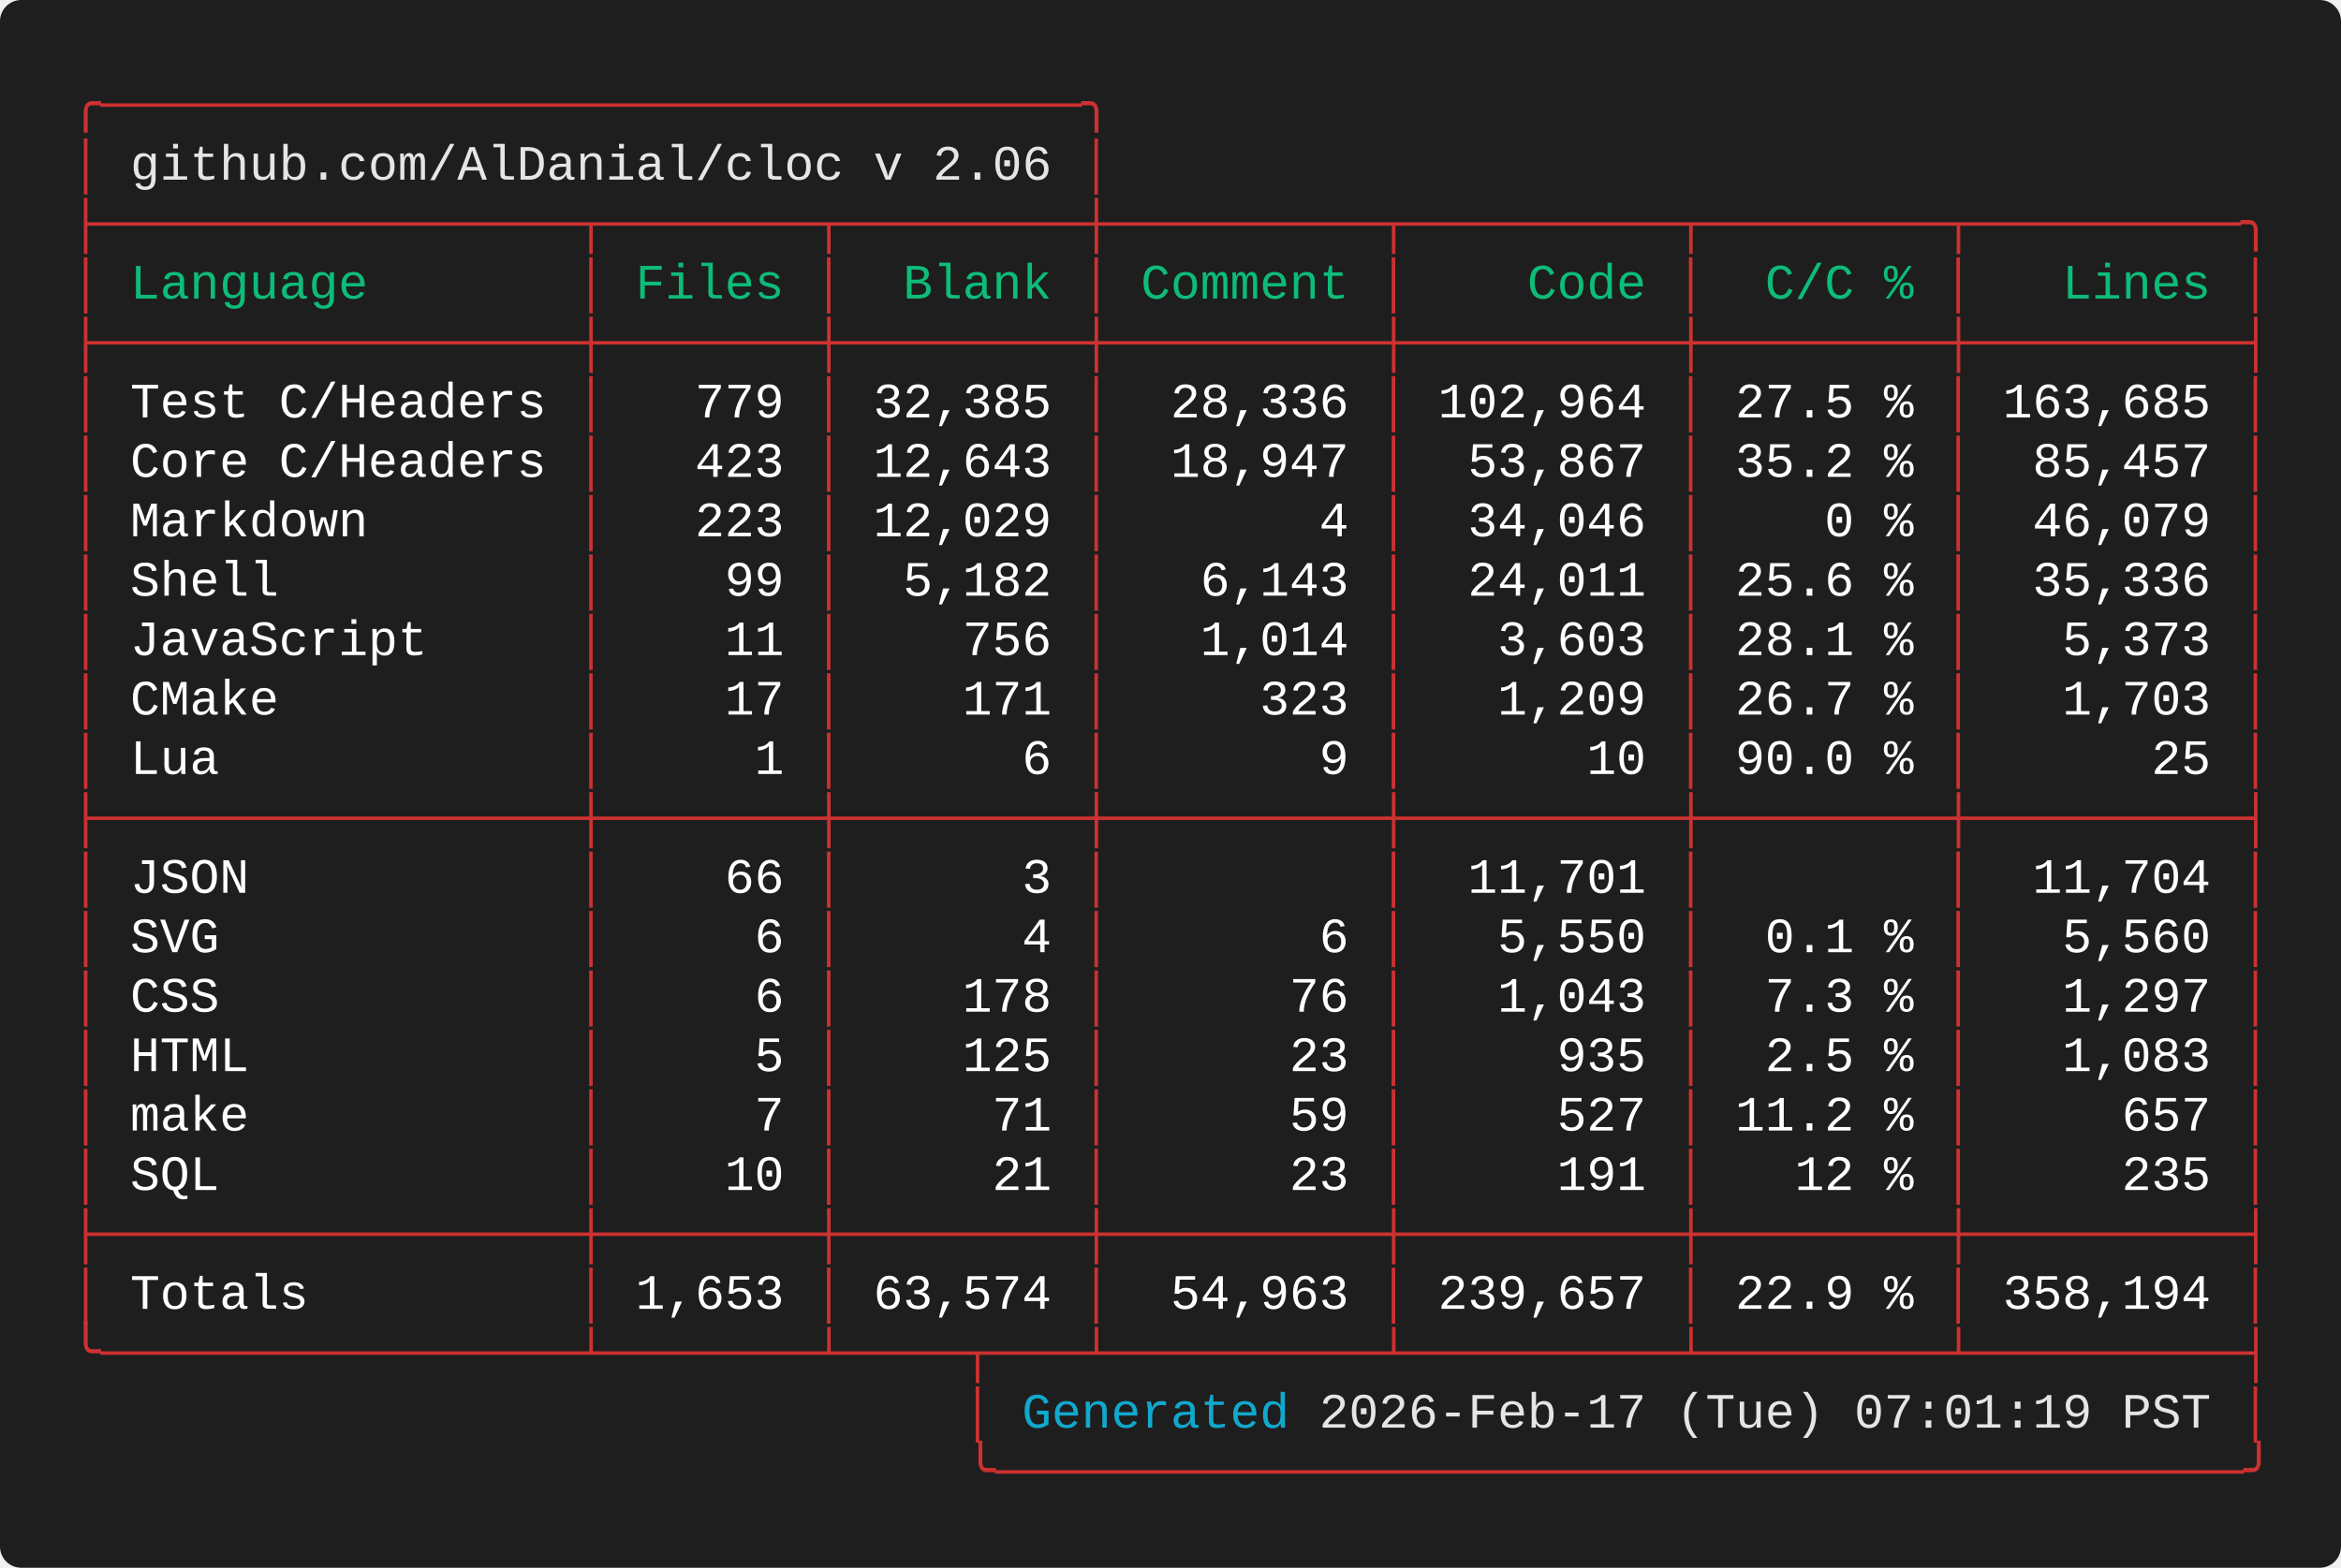
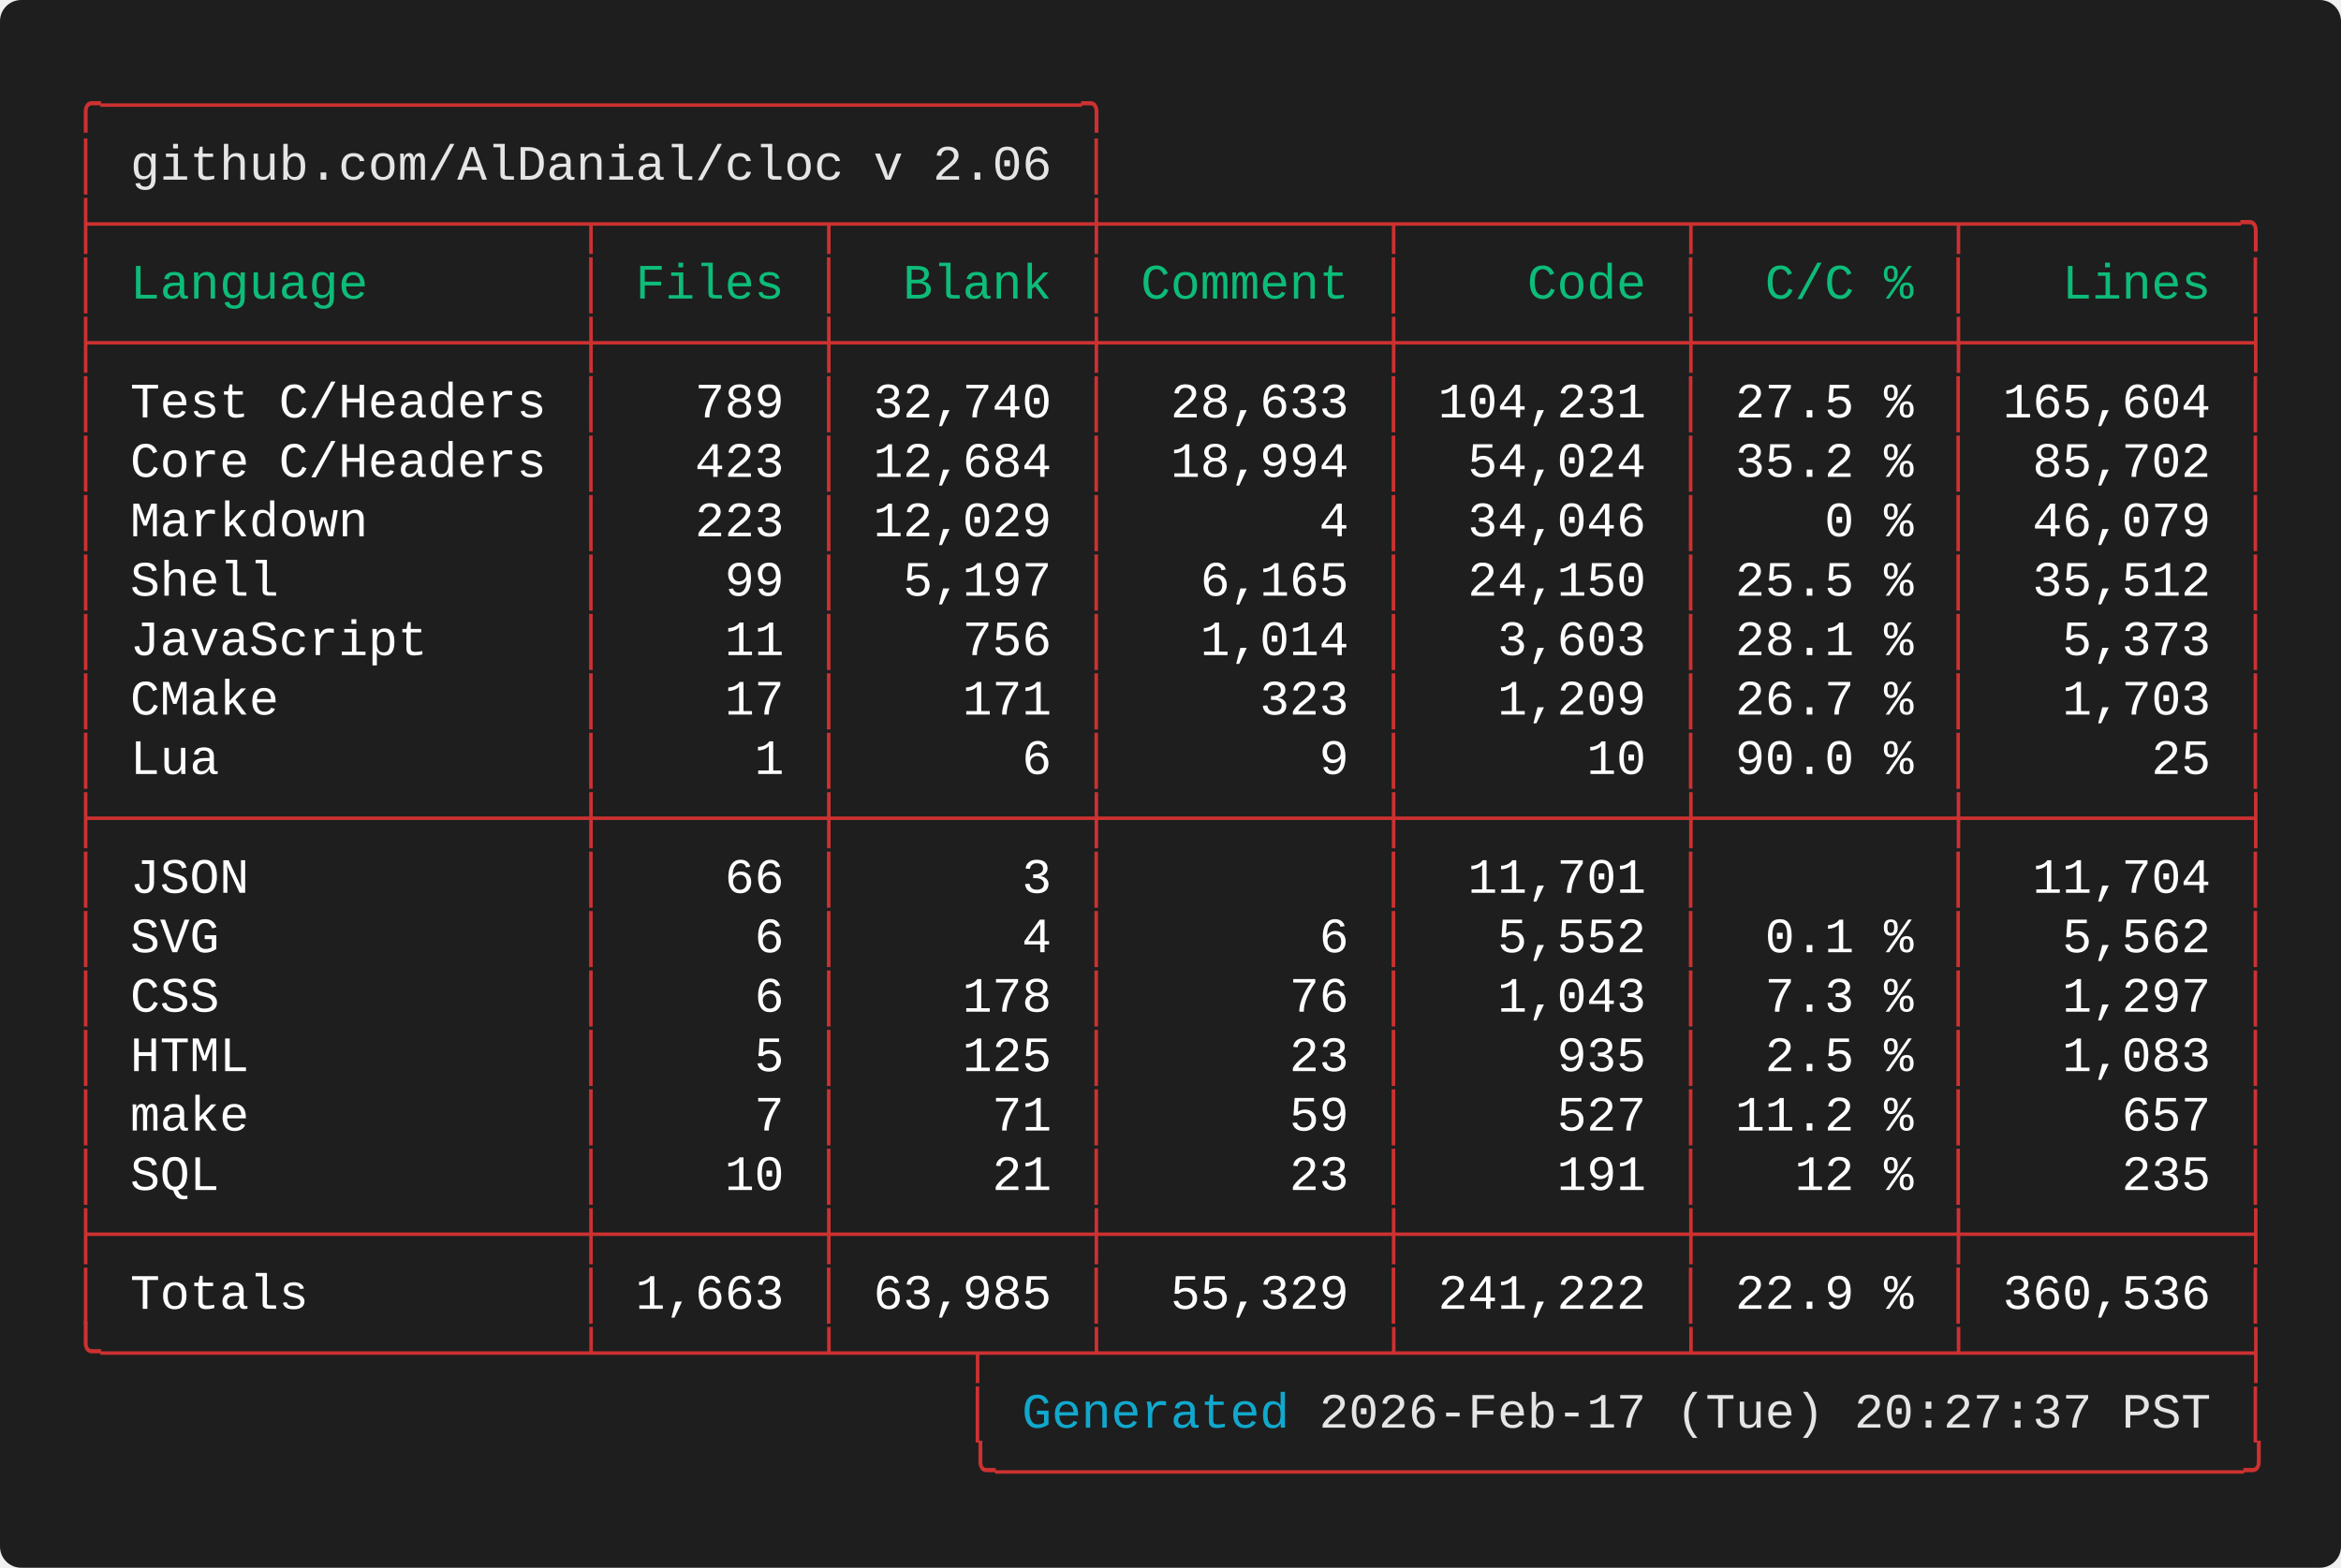
<svg xmlns="http://www.w3.org/2000/svg" width="661.60" height="443.20" viewBox="0 0 661.60 443.20">
  <defs>
    <style type="text/css">.terminal-text { font-family: 'Vanadium Mono Semi-Extended', 'Consolas', 'Monaco', 'Courier New', monospace; }</style>
  </defs>
  <rect width="100%" height="100%" fill="#1e1e1e" rx="6" />
  <text x="20.00" y="34.00" font-size="14" class="terminal-text" xml:space="preserve" textLength="294.00" lengthAdjust="spacingAndGlyphs" fill="#cd3131">╭─────────────────────────────────╮</text>
  <text x="20.00" y="50.80" font-size="14" class="terminal-text" xml:space="preserve" textLength="16.80" lengthAdjust="spacingAndGlyphs" fill="#cd3131">│ </text>
  <text x="36.80" y="50.80" font-size="14" class="terminal-text" xml:space="preserve" textLength="260.40" lengthAdjust="spacingAndGlyphs" fill="#e5e5e5">github.com/AlDanial/cloc v 2.06</text>
  <text x="297.20" y="50.80" font-size="14" class="terminal-text" xml:space="preserve" textLength="8.40" lengthAdjust="spacingAndGlyphs" fill="#ffffff"> </text>
  <text x="305.60" y="50.80" font-size="14" class="terminal-text" xml:space="preserve" textLength="8.40" lengthAdjust="spacingAndGlyphs" fill="#cd3131">│</text>
  <text x="20.00" y="67.60" font-size="14" class="terminal-text" xml:space="preserve" textLength="621.60" lengthAdjust="spacingAndGlyphs" fill="#cd3131">├────────────────┬───────┬────────┼─────────┬─────────┬────────┬─────────╮</text>
  <text x="20.00" y="84.40" font-size="14" class="terminal-text" xml:space="preserve" textLength="8.40" lengthAdjust="spacingAndGlyphs" fill="#cd3131">│</text>
  <text x="28.40" y="84.40" font-size="14" class="terminal-text" xml:space="preserve" textLength="134.40" lengthAdjust="spacingAndGlyphs" fill="#0dbc79"> Language       </text>
  <text x="162.80" y="84.40" font-size="14" class="terminal-text" xml:space="preserve" textLength="8.40" lengthAdjust="spacingAndGlyphs" fill="#cd3131">│</text>
  <text x="171.20" y="84.40" font-size="14" class="terminal-text" xml:space="preserve" textLength="58.80" lengthAdjust="spacingAndGlyphs" fill="#0dbc79"> Files </text>
  <text x="230.00" y="84.40" font-size="14" class="terminal-text" xml:space="preserve" textLength="8.40" lengthAdjust="spacingAndGlyphs" fill="#cd3131">│</text>
  <text x="238.40" y="84.40" font-size="14" class="terminal-text" xml:space="preserve" textLength="67.20" lengthAdjust="spacingAndGlyphs" fill="#0dbc79">  Blank </text>
  <text x="305.60" y="84.40" font-size="14" class="terminal-text" xml:space="preserve" textLength="8.40" lengthAdjust="spacingAndGlyphs" fill="#cd3131">│</text>
  <text x="314.00" y="84.40" font-size="14" class="terminal-text" xml:space="preserve" textLength="75.60" lengthAdjust="spacingAndGlyphs" fill="#0dbc79"> Comment </text>
  <text x="389.60" y="84.40" font-size="14" class="terminal-text" xml:space="preserve" textLength="8.40" lengthAdjust="spacingAndGlyphs" fill="#cd3131">│</text>
  <text x="398.00" y="84.40" font-size="14" class="terminal-text" xml:space="preserve" textLength="75.60" lengthAdjust="spacingAndGlyphs" fill="#0dbc79">    Code </text>
  <text x="473.60" y="84.40" font-size="14" class="terminal-text" xml:space="preserve" textLength="8.40" lengthAdjust="spacingAndGlyphs" fill="#cd3131">│</text>
  <text x="482.00" y="84.40" font-size="14" class="terminal-text" xml:space="preserve" textLength="67.20" lengthAdjust="spacingAndGlyphs" fill="#0dbc79">  C/C % </text>
  <text x="549.20" y="84.40" font-size="14" class="terminal-text" xml:space="preserve" textLength="8.40" lengthAdjust="spacingAndGlyphs" fill="#cd3131">│</text>
  <text x="557.60" y="84.40" font-size="14" class="terminal-text" xml:space="preserve" textLength="75.60" lengthAdjust="spacingAndGlyphs" fill="#0dbc79">   Lines </text>
  <text x="633.20" y="84.40" font-size="14" class="terminal-text" xml:space="preserve" textLength="8.40" lengthAdjust="spacingAndGlyphs" fill="#cd3131">│</text>
  <text x="20.00" y="101.20" font-size="14" class="terminal-text" xml:space="preserve" textLength="621.60" lengthAdjust="spacingAndGlyphs" fill="#cd3131">├────────────────┼───────┼────────┼─────────┼─────────┼────────┼─────────┤</text>
  <text x="20.00" y="118.00" font-size="14" class="terminal-text" xml:space="preserve" textLength="8.40" lengthAdjust="spacingAndGlyphs" fill="#cd3131">│</text>
  <text x="28.40" y="118.00" font-size="14" class="terminal-text" xml:space="preserve" textLength="134.40" lengthAdjust="spacingAndGlyphs" fill="#ffffff"> Test C/Headers </text>
  <text x="162.80" y="118.00" font-size="14" class="terminal-text" xml:space="preserve" textLength="8.40" lengthAdjust="spacingAndGlyphs" fill="#cd3131">│</text>
-   <text x="171.20" y="118.00" font-size="14" class="terminal-text" xml:space="preserve" textLength="58.80" lengthAdjust="spacingAndGlyphs" fill="#ffffff">   779 </text>
+   <text x="171.20" y="118.00" font-size="14" class="terminal-text" xml:space="preserve" textLength="58.80" lengthAdjust="spacingAndGlyphs" fill="#ffffff">   789 </text>
  <text x="230.00" y="118.00" font-size="14" class="terminal-text" xml:space="preserve" textLength="8.40" lengthAdjust="spacingAndGlyphs" fill="#cd3131">│</text>
-   <text x="238.40" y="118.00" font-size="14" class="terminal-text" xml:space="preserve" textLength="67.20" lengthAdjust="spacingAndGlyphs" fill="#ffffff"> 32,385 </text>
+   <text x="238.40" y="118.00" font-size="14" class="terminal-text" xml:space="preserve" textLength="67.20" lengthAdjust="spacingAndGlyphs" fill="#ffffff"> 32,740 </text>
  <text x="305.60" y="118.00" font-size="14" class="terminal-text" xml:space="preserve" textLength="8.40" lengthAdjust="spacingAndGlyphs" fill="#cd3131">│</text>
-   <text x="314.00" y="118.00" font-size="14" class="terminal-text" xml:space="preserve" textLength="75.60" lengthAdjust="spacingAndGlyphs" fill="#ffffff">  28,336 </text>
+   <text x="314.00" y="118.00" font-size="14" class="terminal-text" xml:space="preserve" textLength="75.60" lengthAdjust="spacingAndGlyphs" fill="#ffffff">  28,633 </text>
  <text x="389.60" y="118.00" font-size="14" class="terminal-text" xml:space="preserve" textLength="8.40" lengthAdjust="spacingAndGlyphs" fill="#cd3131">│</text>
-   <text x="398.00" y="118.00" font-size="14" class="terminal-text" xml:space="preserve" textLength="75.60" lengthAdjust="spacingAndGlyphs" fill="#ffffff"> 102,964 </text>
+   <text x="398.00" y="118.00" font-size="14" class="terminal-text" xml:space="preserve" textLength="75.60" lengthAdjust="spacingAndGlyphs" fill="#ffffff"> 104,231 </text>
  <text x="473.60" y="118.00" font-size="14" class="terminal-text" xml:space="preserve" textLength="8.40" lengthAdjust="spacingAndGlyphs" fill="#cd3131">│</text>
  <text x="482.00" y="118.00" font-size="14" class="terminal-text" xml:space="preserve" textLength="67.20" lengthAdjust="spacingAndGlyphs" fill="#ffffff"> 27.5 % </text>
  <text x="549.20" y="118.00" font-size="14" class="terminal-text" xml:space="preserve" textLength="8.40" lengthAdjust="spacingAndGlyphs" fill="#cd3131">│</text>
-   <text x="557.60" y="118.00" font-size="14" class="terminal-text" xml:space="preserve" textLength="75.60" lengthAdjust="spacingAndGlyphs" fill="#ffffff"> 163,685 </text>
+   <text x="557.60" y="118.00" font-size="14" class="terminal-text" xml:space="preserve" textLength="75.60" lengthAdjust="spacingAndGlyphs" fill="#ffffff"> 165,604 </text>
  <text x="633.20" y="118.00" font-size="14" class="terminal-text" xml:space="preserve" textLength="8.40" lengthAdjust="spacingAndGlyphs" fill="#cd3131">│</text>
  <text x="20.00" y="134.80" font-size="14" class="terminal-text" xml:space="preserve" textLength="8.40" lengthAdjust="spacingAndGlyphs" fill="#cd3131">│</text>
  <text x="28.40" y="134.80" font-size="14" class="terminal-text" xml:space="preserve" textLength="134.40" lengthAdjust="spacingAndGlyphs" fill="#ffffff"> Core C/Headers </text>
  <text x="162.80" y="134.80" font-size="14" class="terminal-text" xml:space="preserve" textLength="8.40" lengthAdjust="spacingAndGlyphs" fill="#cd3131">│</text>
  <text x="171.20" y="134.80" font-size="14" class="terminal-text" xml:space="preserve" textLength="58.80" lengthAdjust="spacingAndGlyphs" fill="#ffffff">   423 </text>
  <text x="230.00" y="134.80" font-size="14" class="terminal-text" xml:space="preserve" textLength="8.40" lengthAdjust="spacingAndGlyphs" fill="#cd3131">│</text>
-   <text x="238.40" y="134.80" font-size="14" class="terminal-text" xml:space="preserve" textLength="67.20" lengthAdjust="spacingAndGlyphs" fill="#ffffff"> 12,643 </text>
+   <text x="238.40" y="134.80" font-size="14" class="terminal-text" xml:space="preserve" textLength="67.20" lengthAdjust="spacingAndGlyphs" fill="#ffffff"> 12,684 </text>
  <text x="305.60" y="134.80" font-size="14" class="terminal-text" xml:space="preserve" textLength="8.40" lengthAdjust="spacingAndGlyphs" fill="#cd3131">│</text>
-   <text x="314.00" y="134.80" font-size="14" class="terminal-text" xml:space="preserve" textLength="75.60" lengthAdjust="spacingAndGlyphs" fill="#ffffff">  18,947 </text>
+   <text x="314.00" y="134.80" font-size="14" class="terminal-text" xml:space="preserve" textLength="75.60" lengthAdjust="spacingAndGlyphs" fill="#ffffff">  18,994 </text>
  <text x="389.60" y="134.80" font-size="14" class="terminal-text" xml:space="preserve" textLength="8.40" lengthAdjust="spacingAndGlyphs" fill="#cd3131">│</text>
-   <text x="398.00" y="134.80" font-size="14" class="terminal-text" xml:space="preserve" textLength="75.60" lengthAdjust="spacingAndGlyphs" fill="#ffffff">  53,867 </text>
+   <text x="398.00" y="134.80" font-size="14" class="terminal-text" xml:space="preserve" textLength="75.60" lengthAdjust="spacingAndGlyphs" fill="#ffffff">  54,024 </text>
  <text x="473.60" y="134.80" font-size="14" class="terminal-text" xml:space="preserve" textLength="8.40" lengthAdjust="spacingAndGlyphs" fill="#cd3131">│</text>
  <text x="482.00" y="134.80" font-size="14" class="terminal-text" xml:space="preserve" textLength="67.20" lengthAdjust="spacingAndGlyphs" fill="#ffffff"> 35.2 % </text>
  <text x="549.20" y="134.80" font-size="14" class="terminal-text" xml:space="preserve" textLength="8.40" lengthAdjust="spacingAndGlyphs" fill="#cd3131">│</text>
-   <text x="557.60" y="134.80" font-size="14" class="terminal-text" xml:space="preserve" textLength="75.60" lengthAdjust="spacingAndGlyphs" fill="#ffffff">  85,457 </text>
+   <text x="557.60" y="134.80" font-size="14" class="terminal-text" xml:space="preserve" textLength="75.60" lengthAdjust="spacingAndGlyphs" fill="#ffffff">  85,702 </text>
  <text x="633.20" y="134.80" font-size="14" class="terminal-text" xml:space="preserve" textLength="8.40" lengthAdjust="spacingAndGlyphs" fill="#cd3131">│</text>
  <text x="20.00" y="151.60" font-size="14" class="terminal-text" xml:space="preserve" textLength="8.40" lengthAdjust="spacingAndGlyphs" fill="#cd3131">│</text>
  <text x="28.40" y="151.60" font-size="14" class="terminal-text" xml:space="preserve" textLength="134.40" lengthAdjust="spacingAndGlyphs" fill="#ffffff"> Markdown       </text>
  <text x="162.80" y="151.60" font-size="14" class="terminal-text" xml:space="preserve" textLength="8.40" lengthAdjust="spacingAndGlyphs" fill="#cd3131">│</text>
  <text x="171.20" y="151.60" font-size="14" class="terminal-text" xml:space="preserve" textLength="58.80" lengthAdjust="spacingAndGlyphs" fill="#ffffff">   223 </text>
  <text x="230.00" y="151.60" font-size="14" class="terminal-text" xml:space="preserve" textLength="8.40" lengthAdjust="spacingAndGlyphs" fill="#cd3131">│</text>
  <text x="238.40" y="151.60" font-size="14" class="terminal-text" xml:space="preserve" textLength="67.20" lengthAdjust="spacingAndGlyphs" fill="#ffffff"> 12,029 </text>
  <text x="305.60" y="151.60" font-size="14" class="terminal-text" xml:space="preserve" textLength="8.40" lengthAdjust="spacingAndGlyphs" fill="#cd3131">│</text>
  <text x="314.00" y="151.60" font-size="14" class="terminal-text" xml:space="preserve" textLength="75.60" lengthAdjust="spacingAndGlyphs" fill="#ffffff">       4 </text>
  <text x="389.60" y="151.60" font-size="14" class="terminal-text" xml:space="preserve" textLength="8.40" lengthAdjust="spacingAndGlyphs" fill="#cd3131">│</text>
  <text x="398.00" y="151.60" font-size="14" class="terminal-text" xml:space="preserve" textLength="75.60" lengthAdjust="spacingAndGlyphs" fill="#ffffff">  34,046 </text>
  <text x="473.60" y="151.60" font-size="14" class="terminal-text" xml:space="preserve" textLength="8.40" lengthAdjust="spacingAndGlyphs" fill="#cd3131">│</text>
  <text x="482.00" y="151.60" font-size="14" class="terminal-text" xml:space="preserve" textLength="67.20" lengthAdjust="spacingAndGlyphs" fill="#ffffff">    0 % </text>
  <text x="549.20" y="151.60" font-size="14" class="terminal-text" xml:space="preserve" textLength="8.40" lengthAdjust="spacingAndGlyphs" fill="#cd3131">│</text>
  <text x="557.60" y="151.60" font-size="14" class="terminal-text" xml:space="preserve" textLength="75.60" lengthAdjust="spacingAndGlyphs" fill="#ffffff">  46,079 </text>
  <text x="633.20" y="151.60" font-size="14" class="terminal-text" xml:space="preserve" textLength="8.40" lengthAdjust="spacingAndGlyphs" fill="#cd3131">│</text>
  <text x="20.00" y="168.40" font-size="14" class="terminal-text" xml:space="preserve" textLength="8.40" lengthAdjust="spacingAndGlyphs" fill="#cd3131">│</text>
  <text x="28.40" y="168.40" font-size="14" class="terminal-text" xml:space="preserve" textLength="134.40" lengthAdjust="spacingAndGlyphs" fill="#ffffff"> Shell          </text>
  <text x="162.80" y="168.40" font-size="14" class="terminal-text" xml:space="preserve" textLength="8.40" lengthAdjust="spacingAndGlyphs" fill="#cd3131">│</text>
  <text x="171.20" y="168.40" font-size="14" class="terminal-text" xml:space="preserve" textLength="58.80" lengthAdjust="spacingAndGlyphs" fill="#ffffff">    99 </text>
  <text x="230.00" y="168.40" font-size="14" class="terminal-text" xml:space="preserve" textLength="8.40" lengthAdjust="spacingAndGlyphs" fill="#cd3131">│</text>
-   <text x="238.40" y="168.40" font-size="14" class="terminal-text" xml:space="preserve" textLength="67.20" lengthAdjust="spacingAndGlyphs" fill="#ffffff">  5,182 </text>
+   <text x="238.40" y="168.40" font-size="14" class="terminal-text" xml:space="preserve" textLength="67.20" lengthAdjust="spacingAndGlyphs" fill="#ffffff">  5,197 </text>
  <text x="305.60" y="168.40" font-size="14" class="terminal-text" xml:space="preserve" textLength="8.40" lengthAdjust="spacingAndGlyphs" fill="#cd3131">│</text>
-   <text x="314.00" y="168.40" font-size="14" class="terminal-text" xml:space="preserve" textLength="75.60" lengthAdjust="spacingAndGlyphs" fill="#ffffff">   6,143 </text>
+   <text x="314.00" y="168.40" font-size="14" class="terminal-text" xml:space="preserve" textLength="75.60" lengthAdjust="spacingAndGlyphs" fill="#ffffff">   6,165 </text>
  <text x="389.60" y="168.40" font-size="14" class="terminal-text" xml:space="preserve" textLength="8.40" lengthAdjust="spacingAndGlyphs" fill="#cd3131">│</text>
-   <text x="398.00" y="168.40" font-size="14" class="terminal-text" xml:space="preserve" textLength="75.60" lengthAdjust="spacingAndGlyphs" fill="#ffffff">  24,011 </text>
+   <text x="398.00" y="168.40" font-size="14" class="terminal-text" xml:space="preserve" textLength="75.60" lengthAdjust="spacingAndGlyphs" fill="#ffffff">  24,150 </text>
  <text x="473.60" y="168.40" font-size="14" class="terminal-text" xml:space="preserve" textLength="8.40" lengthAdjust="spacingAndGlyphs" fill="#cd3131">│</text>
-   <text x="482.00" y="168.40" font-size="14" class="terminal-text" xml:space="preserve" textLength="67.20" lengthAdjust="spacingAndGlyphs" fill="#ffffff"> 25.6 % </text>
+   <text x="482.00" y="168.40" font-size="14" class="terminal-text" xml:space="preserve" textLength="67.20" lengthAdjust="spacingAndGlyphs" fill="#ffffff"> 25.5 % </text>
  <text x="549.20" y="168.40" font-size="14" class="terminal-text" xml:space="preserve" textLength="8.40" lengthAdjust="spacingAndGlyphs" fill="#cd3131">│</text>
-   <text x="557.60" y="168.40" font-size="14" class="terminal-text" xml:space="preserve" textLength="75.60" lengthAdjust="spacingAndGlyphs" fill="#ffffff">  35,336 </text>
+   <text x="557.60" y="168.40" font-size="14" class="terminal-text" xml:space="preserve" textLength="75.60" lengthAdjust="spacingAndGlyphs" fill="#ffffff">  35,512 </text>
  <text x="633.20" y="168.40" font-size="14" class="terminal-text" xml:space="preserve" textLength="8.40" lengthAdjust="spacingAndGlyphs" fill="#cd3131">│</text>
  <text x="20.00" y="185.20" font-size="14" class="terminal-text" xml:space="preserve" textLength="8.40" lengthAdjust="spacingAndGlyphs" fill="#cd3131">│</text>
  <text x="28.40" y="185.20" font-size="14" class="terminal-text" xml:space="preserve" textLength="134.40" lengthAdjust="spacingAndGlyphs" fill="#ffffff"> JavaScript     </text>
  <text x="162.80" y="185.20" font-size="14" class="terminal-text" xml:space="preserve" textLength="8.40" lengthAdjust="spacingAndGlyphs" fill="#cd3131">│</text>
  <text x="171.20" y="185.20" font-size="14" class="terminal-text" xml:space="preserve" textLength="58.80" lengthAdjust="spacingAndGlyphs" fill="#ffffff">    11 </text>
  <text x="230.00" y="185.20" font-size="14" class="terminal-text" xml:space="preserve" textLength="8.40" lengthAdjust="spacingAndGlyphs" fill="#cd3131">│</text>
  <text x="238.40" y="185.20" font-size="14" class="terminal-text" xml:space="preserve" textLength="67.20" lengthAdjust="spacingAndGlyphs" fill="#ffffff">    756 </text>
  <text x="305.60" y="185.20" font-size="14" class="terminal-text" xml:space="preserve" textLength="8.40" lengthAdjust="spacingAndGlyphs" fill="#cd3131">│</text>
  <text x="314.00" y="185.20" font-size="14" class="terminal-text" xml:space="preserve" textLength="75.60" lengthAdjust="spacingAndGlyphs" fill="#ffffff">   1,014 </text>
  <text x="389.60" y="185.20" font-size="14" class="terminal-text" xml:space="preserve" textLength="8.40" lengthAdjust="spacingAndGlyphs" fill="#cd3131">│</text>
  <text x="398.00" y="185.20" font-size="14" class="terminal-text" xml:space="preserve" textLength="75.60" lengthAdjust="spacingAndGlyphs" fill="#ffffff">   3,603 </text>
  <text x="473.60" y="185.20" font-size="14" class="terminal-text" xml:space="preserve" textLength="8.40" lengthAdjust="spacingAndGlyphs" fill="#cd3131">│</text>
  <text x="482.00" y="185.20" font-size="14" class="terminal-text" xml:space="preserve" textLength="67.20" lengthAdjust="spacingAndGlyphs" fill="#ffffff"> 28.1 % </text>
  <text x="549.20" y="185.20" font-size="14" class="terminal-text" xml:space="preserve" textLength="8.40" lengthAdjust="spacingAndGlyphs" fill="#cd3131">│</text>
  <text x="557.60" y="185.20" font-size="14" class="terminal-text" xml:space="preserve" textLength="75.60" lengthAdjust="spacingAndGlyphs" fill="#ffffff">   5,373 </text>
  <text x="633.20" y="185.20" font-size="14" class="terminal-text" xml:space="preserve" textLength="8.40" lengthAdjust="spacingAndGlyphs" fill="#cd3131">│</text>
  <text x="20.00" y="202.00" font-size="14" class="terminal-text" xml:space="preserve" textLength="8.40" lengthAdjust="spacingAndGlyphs" fill="#cd3131">│</text>
  <text x="28.40" y="202.00" font-size="14" class="terminal-text" xml:space="preserve" textLength="134.40" lengthAdjust="spacingAndGlyphs" fill="#ffffff"> CMake          </text>
  <text x="162.80" y="202.00" font-size="14" class="terminal-text" xml:space="preserve" textLength="8.40" lengthAdjust="spacingAndGlyphs" fill="#cd3131">│</text>
  <text x="171.20" y="202.00" font-size="14" class="terminal-text" xml:space="preserve" textLength="58.80" lengthAdjust="spacingAndGlyphs" fill="#ffffff">    17 </text>
  <text x="230.00" y="202.00" font-size="14" class="terminal-text" xml:space="preserve" textLength="8.40" lengthAdjust="spacingAndGlyphs" fill="#cd3131">│</text>
  <text x="238.40" y="202.00" font-size="14" class="terminal-text" xml:space="preserve" textLength="67.20" lengthAdjust="spacingAndGlyphs" fill="#ffffff">    171 </text>
  <text x="305.60" y="202.00" font-size="14" class="terminal-text" xml:space="preserve" textLength="8.40" lengthAdjust="spacingAndGlyphs" fill="#cd3131">│</text>
  <text x="314.00" y="202.00" font-size="14" class="terminal-text" xml:space="preserve" textLength="75.60" lengthAdjust="spacingAndGlyphs" fill="#ffffff">     323 </text>
  <text x="389.60" y="202.00" font-size="14" class="terminal-text" xml:space="preserve" textLength="8.40" lengthAdjust="spacingAndGlyphs" fill="#cd3131">│</text>
  <text x="398.00" y="202.00" font-size="14" class="terminal-text" xml:space="preserve" textLength="75.60" lengthAdjust="spacingAndGlyphs" fill="#ffffff">   1,209 </text>
  <text x="473.60" y="202.00" font-size="14" class="terminal-text" xml:space="preserve" textLength="8.40" lengthAdjust="spacingAndGlyphs" fill="#cd3131">│</text>
  <text x="482.00" y="202.00" font-size="14" class="terminal-text" xml:space="preserve" textLength="67.20" lengthAdjust="spacingAndGlyphs" fill="#ffffff"> 26.7 % </text>
  <text x="549.20" y="202.00" font-size="14" class="terminal-text" xml:space="preserve" textLength="8.40" lengthAdjust="spacingAndGlyphs" fill="#cd3131">│</text>
  <text x="557.60" y="202.00" font-size="14" class="terminal-text" xml:space="preserve" textLength="75.60" lengthAdjust="spacingAndGlyphs" fill="#ffffff">   1,703 </text>
  <text x="633.20" y="202.00" font-size="14" class="terminal-text" xml:space="preserve" textLength="8.40" lengthAdjust="spacingAndGlyphs" fill="#cd3131">│</text>
  <text x="20.00" y="218.80" font-size="14" class="terminal-text" xml:space="preserve" textLength="8.40" lengthAdjust="spacingAndGlyphs" fill="#cd3131">│</text>
  <text x="28.40" y="218.80" font-size="14" class="terminal-text" xml:space="preserve" textLength="134.40" lengthAdjust="spacingAndGlyphs" fill="#ffffff"> Lua            </text>
  <text x="162.80" y="218.80" font-size="14" class="terminal-text" xml:space="preserve" textLength="8.40" lengthAdjust="spacingAndGlyphs" fill="#cd3131">│</text>
  <text x="171.20" y="218.80" font-size="14" class="terminal-text" xml:space="preserve" textLength="58.80" lengthAdjust="spacingAndGlyphs" fill="#ffffff">     1 </text>
  <text x="230.00" y="218.80" font-size="14" class="terminal-text" xml:space="preserve" textLength="8.40" lengthAdjust="spacingAndGlyphs" fill="#cd3131">│</text>
  <text x="238.40" y="218.80" font-size="14" class="terminal-text" xml:space="preserve" textLength="67.20" lengthAdjust="spacingAndGlyphs" fill="#ffffff">      6 </text>
  <text x="305.60" y="218.80" font-size="14" class="terminal-text" xml:space="preserve" textLength="8.40" lengthAdjust="spacingAndGlyphs" fill="#cd3131">│</text>
  <text x="314.00" y="218.80" font-size="14" class="terminal-text" xml:space="preserve" textLength="75.60" lengthAdjust="spacingAndGlyphs" fill="#ffffff">       9 </text>
  <text x="389.60" y="218.80" font-size="14" class="terminal-text" xml:space="preserve" textLength="8.40" lengthAdjust="spacingAndGlyphs" fill="#cd3131">│</text>
  <text x="398.00" y="218.80" font-size="14" class="terminal-text" xml:space="preserve" textLength="75.60" lengthAdjust="spacingAndGlyphs" fill="#ffffff">      10 </text>
  <text x="473.60" y="218.80" font-size="14" class="terminal-text" xml:space="preserve" textLength="8.40" lengthAdjust="spacingAndGlyphs" fill="#cd3131">│</text>
  <text x="482.00" y="218.80" font-size="14" class="terminal-text" xml:space="preserve" textLength="67.20" lengthAdjust="spacingAndGlyphs" fill="#ffffff"> 90.0 % </text>
  <text x="549.20" y="218.80" font-size="14" class="terminal-text" xml:space="preserve" textLength="8.40" lengthAdjust="spacingAndGlyphs" fill="#cd3131">│</text>
  <text x="557.60" y="218.80" font-size="14" class="terminal-text" xml:space="preserve" textLength="75.60" lengthAdjust="spacingAndGlyphs" fill="#ffffff">      25 </text>
  <text x="633.20" y="218.80" font-size="14" class="terminal-text" xml:space="preserve" textLength="8.40" lengthAdjust="spacingAndGlyphs" fill="#cd3131">│</text>
  <text x="20.00" y="235.60" font-size="14" class="terminal-text" xml:space="preserve" textLength="621.60" lengthAdjust="spacingAndGlyphs" fill="#cd3131">├────────────────┼───────┼────────┼─────────┼─────────┼────────┼─────────┤</text>
  <text x="20.00" y="252.40" font-size="14" class="terminal-text" xml:space="preserve" textLength="8.40" lengthAdjust="spacingAndGlyphs" fill="#cd3131">│</text>
  <text x="28.40" y="252.40" font-size="14" class="terminal-text" xml:space="preserve" textLength="134.40" lengthAdjust="spacingAndGlyphs" fill="#ffffff"> JSON           </text>
  <text x="162.80" y="252.40" font-size="14" class="terminal-text" xml:space="preserve" textLength="8.40" lengthAdjust="spacingAndGlyphs" fill="#cd3131">│</text>
  <text x="171.20" y="252.40" font-size="14" class="terminal-text" xml:space="preserve" textLength="58.80" lengthAdjust="spacingAndGlyphs" fill="#ffffff">    66 </text>
  <text x="230.00" y="252.40" font-size="14" class="terminal-text" xml:space="preserve" textLength="8.40" lengthAdjust="spacingAndGlyphs" fill="#cd3131">│</text>
  <text x="238.40" y="252.40" font-size="14" class="terminal-text" xml:space="preserve" textLength="67.20" lengthAdjust="spacingAndGlyphs" fill="#ffffff">      3 </text>
  <text x="305.60" y="252.40" font-size="14" class="terminal-text" xml:space="preserve" textLength="8.40" lengthAdjust="spacingAndGlyphs" fill="#cd3131">│</text>
  <text x="314.00" y="252.40" font-size="14" class="terminal-text" xml:space="preserve" textLength="75.60" lengthAdjust="spacingAndGlyphs" fill="#ffffff">         </text>
  <text x="389.60" y="252.40" font-size="14" class="terminal-text" xml:space="preserve" textLength="8.40" lengthAdjust="spacingAndGlyphs" fill="#cd3131">│</text>
  <text x="398.00" y="252.40" font-size="14" class="terminal-text" xml:space="preserve" textLength="75.60" lengthAdjust="spacingAndGlyphs" fill="#ffffff">  11,701 </text>
  <text x="473.60" y="252.40" font-size="14" class="terminal-text" xml:space="preserve" textLength="8.40" lengthAdjust="spacingAndGlyphs" fill="#cd3131">│</text>
  <text x="482.00" y="252.40" font-size="14" class="terminal-text" xml:space="preserve" textLength="67.20" lengthAdjust="spacingAndGlyphs" fill="#ffffff">        </text>
  <text x="549.20" y="252.40" font-size="14" class="terminal-text" xml:space="preserve" textLength="8.40" lengthAdjust="spacingAndGlyphs" fill="#cd3131">│</text>
  <text x="557.60" y="252.40" font-size="14" class="terminal-text" xml:space="preserve" textLength="75.60" lengthAdjust="spacingAndGlyphs" fill="#ffffff">  11,704 </text>
  <text x="633.20" y="252.40" font-size="14" class="terminal-text" xml:space="preserve" textLength="8.40" lengthAdjust="spacingAndGlyphs" fill="#cd3131">│</text>
  <text x="20.00" y="269.20" font-size="14" class="terminal-text" xml:space="preserve" textLength="8.40" lengthAdjust="spacingAndGlyphs" fill="#cd3131">│</text>
  <text x="28.40" y="269.20" font-size="14" class="terminal-text" xml:space="preserve" textLength="134.40" lengthAdjust="spacingAndGlyphs" fill="#ffffff"> SVG            </text>
  <text x="162.80" y="269.20" font-size="14" class="terminal-text" xml:space="preserve" textLength="8.40" lengthAdjust="spacingAndGlyphs" fill="#cd3131">│</text>
  <text x="171.20" y="269.20" font-size="14" class="terminal-text" xml:space="preserve" textLength="58.80" lengthAdjust="spacingAndGlyphs" fill="#ffffff">     6 </text>
  <text x="230.00" y="269.20" font-size="14" class="terminal-text" xml:space="preserve" textLength="8.40" lengthAdjust="spacingAndGlyphs" fill="#cd3131">│</text>
  <text x="238.40" y="269.20" font-size="14" class="terminal-text" xml:space="preserve" textLength="67.20" lengthAdjust="spacingAndGlyphs" fill="#ffffff">      4 </text>
  <text x="305.60" y="269.20" font-size="14" class="terminal-text" xml:space="preserve" textLength="8.40" lengthAdjust="spacingAndGlyphs" fill="#cd3131">│</text>
  <text x="314.00" y="269.20" font-size="14" class="terminal-text" xml:space="preserve" textLength="75.60" lengthAdjust="spacingAndGlyphs" fill="#ffffff">       6 </text>
  <text x="389.60" y="269.20" font-size="14" class="terminal-text" xml:space="preserve" textLength="8.40" lengthAdjust="spacingAndGlyphs" fill="#cd3131">│</text>
-   <text x="398.00" y="269.20" font-size="14" class="terminal-text" xml:space="preserve" textLength="75.60" lengthAdjust="spacingAndGlyphs" fill="#ffffff">   5,550 </text>
+   <text x="398.00" y="269.20" font-size="14" class="terminal-text" xml:space="preserve" textLength="75.60" lengthAdjust="spacingAndGlyphs" fill="#ffffff">   5,552 </text>
  <text x="473.60" y="269.20" font-size="14" class="terminal-text" xml:space="preserve" textLength="8.40" lengthAdjust="spacingAndGlyphs" fill="#cd3131">│</text>
  <text x="482.00" y="269.20" font-size="14" class="terminal-text" xml:space="preserve" textLength="67.20" lengthAdjust="spacingAndGlyphs" fill="#ffffff">  0.1 % </text>
  <text x="549.20" y="269.20" font-size="14" class="terminal-text" xml:space="preserve" textLength="8.40" lengthAdjust="spacingAndGlyphs" fill="#cd3131">│</text>
-   <text x="557.60" y="269.20" font-size="14" class="terminal-text" xml:space="preserve" textLength="75.60" lengthAdjust="spacingAndGlyphs" fill="#ffffff">   5,560 </text>
+   <text x="557.60" y="269.20" font-size="14" class="terminal-text" xml:space="preserve" textLength="75.60" lengthAdjust="spacingAndGlyphs" fill="#ffffff">   5,562 </text>
  <text x="633.20" y="269.20" font-size="14" class="terminal-text" xml:space="preserve" textLength="8.40" lengthAdjust="spacingAndGlyphs" fill="#cd3131">│</text>
  <text x="20.00" y="286.00" font-size="14" class="terminal-text" xml:space="preserve" textLength="8.40" lengthAdjust="spacingAndGlyphs" fill="#cd3131">│</text>
  <text x="28.40" y="286.00" font-size="14" class="terminal-text" xml:space="preserve" textLength="134.40" lengthAdjust="spacingAndGlyphs" fill="#ffffff"> CSS            </text>
  <text x="162.80" y="286.00" font-size="14" class="terminal-text" xml:space="preserve" textLength="8.40" lengthAdjust="spacingAndGlyphs" fill="#cd3131">│</text>
  <text x="171.20" y="286.00" font-size="14" class="terminal-text" xml:space="preserve" textLength="58.80" lengthAdjust="spacingAndGlyphs" fill="#ffffff">     6 </text>
  <text x="230.00" y="286.00" font-size="14" class="terminal-text" xml:space="preserve" textLength="8.40" lengthAdjust="spacingAndGlyphs" fill="#cd3131">│</text>
  <text x="238.40" y="286.00" font-size="14" class="terminal-text" xml:space="preserve" textLength="67.20" lengthAdjust="spacingAndGlyphs" fill="#ffffff">    178 </text>
  <text x="305.60" y="286.00" font-size="14" class="terminal-text" xml:space="preserve" textLength="8.40" lengthAdjust="spacingAndGlyphs" fill="#cd3131">│</text>
  <text x="314.00" y="286.00" font-size="14" class="terminal-text" xml:space="preserve" textLength="75.60" lengthAdjust="spacingAndGlyphs" fill="#ffffff">      76 </text>
  <text x="389.60" y="286.00" font-size="14" class="terminal-text" xml:space="preserve" textLength="8.40" lengthAdjust="spacingAndGlyphs" fill="#cd3131">│</text>
  <text x="398.00" y="286.00" font-size="14" class="terminal-text" xml:space="preserve" textLength="75.60" lengthAdjust="spacingAndGlyphs" fill="#ffffff">   1,043 </text>
  <text x="473.60" y="286.00" font-size="14" class="terminal-text" xml:space="preserve" textLength="8.40" lengthAdjust="spacingAndGlyphs" fill="#cd3131">│</text>
  <text x="482.00" y="286.00" font-size="14" class="terminal-text" xml:space="preserve" textLength="67.20" lengthAdjust="spacingAndGlyphs" fill="#ffffff">  7.3 % </text>
  <text x="549.20" y="286.00" font-size="14" class="terminal-text" xml:space="preserve" textLength="8.40" lengthAdjust="spacingAndGlyphs" fill="#cd3131">│</text>
  <text x="557.60" y="286.00" font-size="14" class="terminal-text" xml:space="preserve" textLength="75.60" lengthAdjust="spacingAndGlyphs" fill="#ffffff">   1,297 </text>
  <text x="633.20" y="286.00" font-size="14" class="terminal-text" xml:space="preserve" textLength="8.40" lengthAdjust="spacingAndGlyphs" fill="#cd3131">│</text>
  <text x="20.00" y="302.80" font-size="14" class="terminal-text" xml:space="preserve" textLength="8.40" lengthAdjust="spacingAndGlyphs" fill="#cd3131">│</text>
  <text x="28.40" y="302.80" font-size="14" class="terminal-text" xml:space="preserve" textLength="134.40" lengthAdjust="spacingAndGlyphs" fill="#ffffff"> HTML           </text>
  <text x="162.80" y="302.80" font-size="14" class="terminal-text" xml:space="preserve" textLength="8.40" lengthAdjust="spacingAndGlyphs" fill="#cd3131">│</text>
  <text x="171.20" y="302.80" font-size="14" class="terminal-text" xml:space="preserve" textLength="58.80" lengthAdjust="spacingAndGlyphs" fill="#ffffff">     5 </text>
  <text x="230.00" y="302.80" font-size="14" class="terminal-text" xml:space="preserve" textLength="8.40" lengthAdjust="spacingAndGlyphs" fill="#cd3131">│</text>
  <text x="238.40" y="302.80" font-size="14" class="terminal-text" xml:space="preserve" textLength="67.20" lengthAdjust="spacingAndGlyphs" fill="#ffffff">    125 </text>
  <text x="305.60" y="302.80" font-size="14" class="terminal-text" xml:space="preserve" textLength="8.40" lengthAdjust="spacingAndGlyphs" fill="#cd3131">│</text>
  <text x="314.00" y="302.80" font-size="14" class="terminal-text" xml:space="preserve" textLength="75.60" lengthAdjust="spacingAndGlyphs" fill="#ffffff">      23 </text>
  <text x="389.60" y="302.80" font-size="14" class="terminal-text" xml:space="preserve" textLength="8.40" lengthAdjust="spacingAndGlyphs" fill="#cd3131">│</text>
  <text x="398.00" y="302.80" font-size="14" class="terminal-text" xml:space="preserve" textLength="75.60" lengthAdjust="spacingAndGlyphs" fill="#ffffff">     935 </text>
  <text x="473.60" y="302.80" font-size="14" class="terminal-text" xml:space="preserve" textLength="8.40" lengthAdjust="spacingAndGlyphs" fill="#cd3131">│</text>
  <text x="482.00" y="302.80" font-size="14" class="terminal-text" xml:space="preserve" textLength="67.20" lengthAdjust="spacingAndGlyphs" fill="#ffffff">  2.5 % </text>
  <text x="549.20" y="302.80" font-size="14" class="terminal-text" xml:space="preserve" textLength="8.40" lengthAdjust="spacingAndGlyphs" fill="#cd3131">│</text>
  <text x="557.60" y="302.80" font-size="14" class="terminal-text" xml:space="preserve" textLength="75.60" lengthAdjust="spacingAndGlyphs" fill="#ffffff">   1,083 </text>
  <text x="633.20" y="302.80" font-size="14" class="terminal-text" xml:space="preserve" textLength="8.40" lengthAdjust="spacingAndGlyphs" fill="#cd3131">│</text>
  <text x="20.00" y="319.60" font-size="14" class="terminal-text" xml:space="preserve" textLength="8.40" lengthAdjust="spacingAndGlyphs" fill="#cd3131">│</text>
  <text x="28.40" y="319.60" font-size="14" class="terminal-text" xml:space="preserve" textLength="134.40" lengthAdjust="spacingAndGlyphs" fill="#ffffff"> make           </text>
  <text x="162.80" y="319.60" font-size="14" class="terminal-text" xml:space="preserve" textLength="8.40" lengthAdjust="spacingAndGlyphs" fill="#cd3131">│</text>
  <text x="171.20" y="319.60" font-size="14" class="terminal-text" xml:space="preserve" textLength="58.80" lengthAdjust="spacingAndGlyphs" fill="#ffffff">     7 </text>
  <text x="230.00" y="319.60" font-size="14" class="terminal-text" xml:space="preserve" textLength="8.40" lengthAdjust="spacingAndGlyphs" fill="#cd3131">│</text>
  <text x="238.40" y="319.60" font-size="14" class="terminal-text" xml:space="preserve" textLength="67.20" lengthAdjust="spacingAndGlyphs" fill="#ffffff">     71 </text>
  <text x="305.60" y="319.60" font-size="14" class="terminal-text" xml:space="preserve" textLength="8.40" lengthAdjust="spacingAndGlyphs" fill="#cd3131">│</text>
  <text x="314.00" y="319.60" font-size="14" class="terminal-text" xml:space="preserve" textLength="75.60" lengthAdjust="spacingAndGlyphs" fill="#ffffff">      59 </text>
  <text x="389.60" y="319.60" font-size="14" class="terminal-text" xml:space="preserve" textLength="8.40" lengthAdjust="spacingAndGlyphs" fill="#cd3131">│</text>
  <text x="398.00" y="319.60" font-size="14" class="terminal-text" xml:space="preserve" textLength="75.60" lengthAdjust="spacingAndGlyphs" fill="#ffffff">     527 </text>
  <text x="473.60" y="319.60" font-size="14" class="terminal-text" xml:space="preserve" textLength="8.40" lengthAdjust="spacingAndGlyphs" fill="#cd3131">│</text>
  <text x="482.00" y="319.60" font-size="14" class="terminal-text" xml:space="preserve" textLength="67.20" lengthAdjust="spacingAndGlyphs" fill="#ffffff"> 11.2 % </text>
  <text x="549.20" y="319.60" font-size="14" class="terminal-text" xml:space="preserve" textLength="8.40" lengthAdjust="spacingAndGlyphs" fill="#cd3131">│</text>
  <text x="557.60" y="319.60" font-size="14" class="terminal-text" xml:space="preserve" textLength="75.60" lengthAdjust="spacingAndGlyphs" fill="#ffffff">     657 </text>
  <text x="633.20" y="319.60" font-size="14" class="terminal-text" xml:space="preserve" textLength="8.40" lengthAdjust="spacingAndGlyphs" fill="#cd3131">│</text>
  <text x="20.00" y="336.40" font-size="14" class="terminal-text" xml:space="preserve" textLength="8.40" lengthAdjust="spacingAndGlyphs" fill="#cd3131">│</text>
  <text x="28.40" y="336.40" font-size="14" class="terminal-text" xml:space="preserve" textLength="134.40" lengthAdjust="spacingAndGlyphs" fill="#ffffff"> SQL            </text>
  <text x="162.80" y="336.40" font-size="14" class="terminal-text" xml:space="preserve" textLength="8.40" lengthAdjust="spacingAndGlyphs" fill="#cd3131">│</text>
  <text x="171.20" y="336.40" font-size="14" class="terminal-text" xml:space="preserve" textLength="58.80" lengthAdjust="spacingAndGlyphs" fill="#ffffff">    10 </text>
  <text x="230.00" y="336.40" font-size="14" class="terminal-text" xml:space="preserve" textLength="8.40" lengthAdjust="spacingAndGlyphs" fill="#cd3131">│</text>
  <text x="238.40" y="336.40" font-size="14" class="terminal-text" xml:space="preserve" textLength="67.20" lengthAdjust="spacingAndGlyphs" fill="#ffffff">     21 </text>
  <text x="305.60" y="336.40" font-size="14" class="terminal-text" xml:space="preserve" textLength="8.40" lengthAdjust="spacingAndGlyphs" fill="#cd3131">│</text>
  <text x="314.00" y="336.40" font-size="14" class="terminal-text" xml:space="preserve" textLength="75.60" lengthAdjust="spacingAndGlyphs" fill="#ffffff">      23 </text>
  <text x="389.60" y="336.40" font-size="14" class="terminal-text" xml:space="preserve" textLength="8.40" lengthAdjust="spacingAndGlyphs" fill="#cd3131">│</text>
  <text x="398.00" y="336.40" font-size="14" class="terminal-text" xml:space="preserve" textLength="75.60" lengthAdjust="spacingAndGlyphs" fill="#ffffff">     191 </text>
  <text x="473.60" y="336.40" font-size="14" class="terminal-text" xml:space="preserve" textLength="8.40" lengthAdjust="spacingAndGlyphs" fill="#cd3131">│</text>
  <text x="482.00" y="336.40" font-size="14" class="terminal-text" xml:space="preserve" textLength="67.20" lengthAdjust="spacingAndGlyphs" fill="#ffffff">   12 % </text>
  <text x="549.20" y="336.40" font-size="14" class="terminal-text" xml:space="preserve" textLength="8.40" lengthAdjust="spacingAndGlyphs" fill="#cd3131">│</text>
  <text x="557.60" y="336.40" font-size="14" class="terminal-text" xml:space="preserve" textLength="75.60" lengthAdjust="spacingAndGlyphs" fill="#ffffff">     235 </text>
  <text x="633.20" y="336.40" font-size="14" class="terminal-text" xml:space="preserve" textLength="8.40" lengthAdjust="spacingAndGlyphs" fill="#cd3131">│</text>
  <text x="20.00" y="353.20" font-size="14" class="terminal-text" xml:space="preserve" textLength="621.60" lengthAdjust="spacingAndGlyphs" fill="#cd3131">├────────────────┼───────┼────────┼─────────┼─────────┼────────┼─────────┤</text>
  <text x="20.00" y="370.00" font-size="14" class="terminal-text" xml:space="preserve" textLength="8.40" lengthAdjust="spacingAndGlyphs" fill="#cd3131">│</text>
  <text x="28.40" y="370.00" font-size="14" class="terminal-text" xml:space="preserve" textLength="134.40" lengthAdjust="spacingAndGlyphs" fill="#ffffff"> Totals         </text>
  <text x="162.80" y="370.00" font-size="14" class="terminal-text" xml:space="preserve" textLength="8.40" lengthAdjust="spacingAndGlyphs" fill="#cd3131">│</text>
-   <text x="171.20" y="370.00" font-size="14" class="terminal-text" xml:space="preserve" textLength="58.80" lengthAdjust="spacingAndGlyphs" fill="#ffffff"> 1,653 </text>
+   <text x="171.20" y="370.00" font-size="14" class="terminal-text" xml:space="preserve" textLength="58.80" lengthAdjust="spacingAndGlyphs" fill="#ffffff"> 1,663 </text>
  <text x="230.00" y="370.00" font-size="14" class="terminal-text" xml:space="preserve" textLength="8.40" lengthAdjust="spacingAndGlyphs" fill="#cd3131">│</text>
-   <text x="238.40" y="370.00" font-size="14" class="terminal-text" xml:space="preserve" textLength="67.20" lengthAdjust="spacingAndGlyphs" fill="#ffffff"> 63,574 </text>
+   <text x="238.40" y="370.00" font-size="14" class="terminal-text" xml:space="preserve" textLength="67.20" lengthAdjust="spacingAndGlyphs" fill="#ffffff"> 63,985 </text>
  <text x="305.60" y="370.00" font-size="14" class="terminal-text" xml:space="preserve" textLength="8.40" lengthAdjust="spacingAndGlyphs" fill="#cd3131">│</text>
-   <text x="314.00" y="370.00" font-size="14" class="terminal-text" xml:space="preserve" textLength="75.60" lengthAdjust="spacingAndGlyphs" fill="#ffffff">  54,963 </text>
+   <text x="314.00" y="370.00" font-size="14" class="terminal-text" xml:space="preserve" textLength="75.60" lengthAdjust="spacingAndGlyphs" fill="#ffffff">  55,329 </text>
  <text x="389.60" y="370.00" font-size="14" class="terminal-text" xml:space="preserve" textLength="8.40" lengthAdjust="spacingAndGlyphs" fill="#cd3131">│</text>
-   <text x="398.00" y="370.00" font-size="14" class="terminal-text" xml:space="preserve" textLength="75.60" lengthAdjust="spacingAndGlyphs" fill="#ffffff"> 239,657 </text>
+   <text x="398.00" y="370.00" font-size="14" class="terminal-text" xml:space="preserve" textLength="75.60" lengthAdjust="spacingAndGlyphs" fill="#ffffff"> 241,222 </text>
  <text x="473.60" y="370.00" font-size="14" class="terminal-text" xml:space="preserve" textLength="8.40" lengthAdjust="spacingAndGlyphs" fill="#cd3131">│</text>
  <text x="482.00" y="370.00" font-size="14" class="terminal-text" xml:space="preserve" textLength="67.20" lengthAdjust="spacingAndGlyphs" fill="#ffffff"> 22.9 % </text>
  <text x="549.20" y="370.00" font-size="14" class="terminal-text" xml:space="preserve" textLength="8.40" lengthAdjust="spacingAndGlyphs" fill="#cd3131">│</text>
-   <text x="557.60" y="370.00" font-size="14" class="terminal-text" xml:space="preserve" textLength="75.60" lengthAdjust="spacingAndGlyphs" fill="#ffffff"> 358,194 </text>
+   <text x="557.60" y="370.00" font-size="14" class="terminal-text" xml:space="preserve" textLength="75.60" lengthAdjust="spacingAndGlyphs" fill="#ffffff"> 360,536 </text>
  <text x="633.20" y="370.00" font-size="14" class="terminal-text" xml:space="preserve" textLength="8.40" lengthAdjust="spacingAndGlyphs" fill="#cd3131">│</text>
  <text x="20.00" y="386.80" font-size="14" class="terminal-text" xml:space="preserve" textLength="621.60" lengthAdjust="spacingAndGlyphs" fill="#cd3131">╰────────────────┴───────┴────┬───┴─────────┴─────────┴────────┴─────────┤</text>
  <text x="20.00" y="403.60" font-size="14" class="terminal-text" xml:space="preserve" textLength="268.80" lengthAdjust="spacingAndGlyphs" fill="#cd3131">                              │ </text>
  <text x="288.80" y="403.60" font-size="14" class="terminal-text" xml:space="preserve" textLength="75.60" lengthAdjust="spacingAndGlyphs" fill="#11a8cd">Generated</text>
-   <text x="364.40" y="403.60" font-size="14" class="terminal-text" xml:space="preserve" textLength="260.40" lengthAdjust="spacingAndGlyphs" fill="#e5e5e5"> 2026-Feb-17 (Tue) 07:01:19 PST</text>
+   <text x="364.40" y="403.60" font-size="14" class="terminal-text" xml:space="preserve" textLength="260.40" lengthAdjust="spacingAndGlyphs" fill="#e5e5e5"> 2026-Feb-17 (Tue) 20:27:37 PST</text>
  <text x="624.80" y="403.60" font-size="14" class="terminal-text" xml:space="preserve" textLength="8.40" lengthAdjust="spacingAndGlyphs" fill="#ffffff"> </text>
  <text x="633.20" y="403.60" font-size="14" class="terminal-text" xml:space="preserve" textLength="8.40" lengthAdjust="spacingAndGlyphs" fill="#cd3131">│</text>
  <text x="20.00" y="420.40" font-size="14" class="terminal-text" xml:space="preserve" textLength="621.60" lengthAdjust="spacingAndGlyphs" fill="#cd3131">                              ╰──────────────────────────────────────────╯</text>
</svg>
